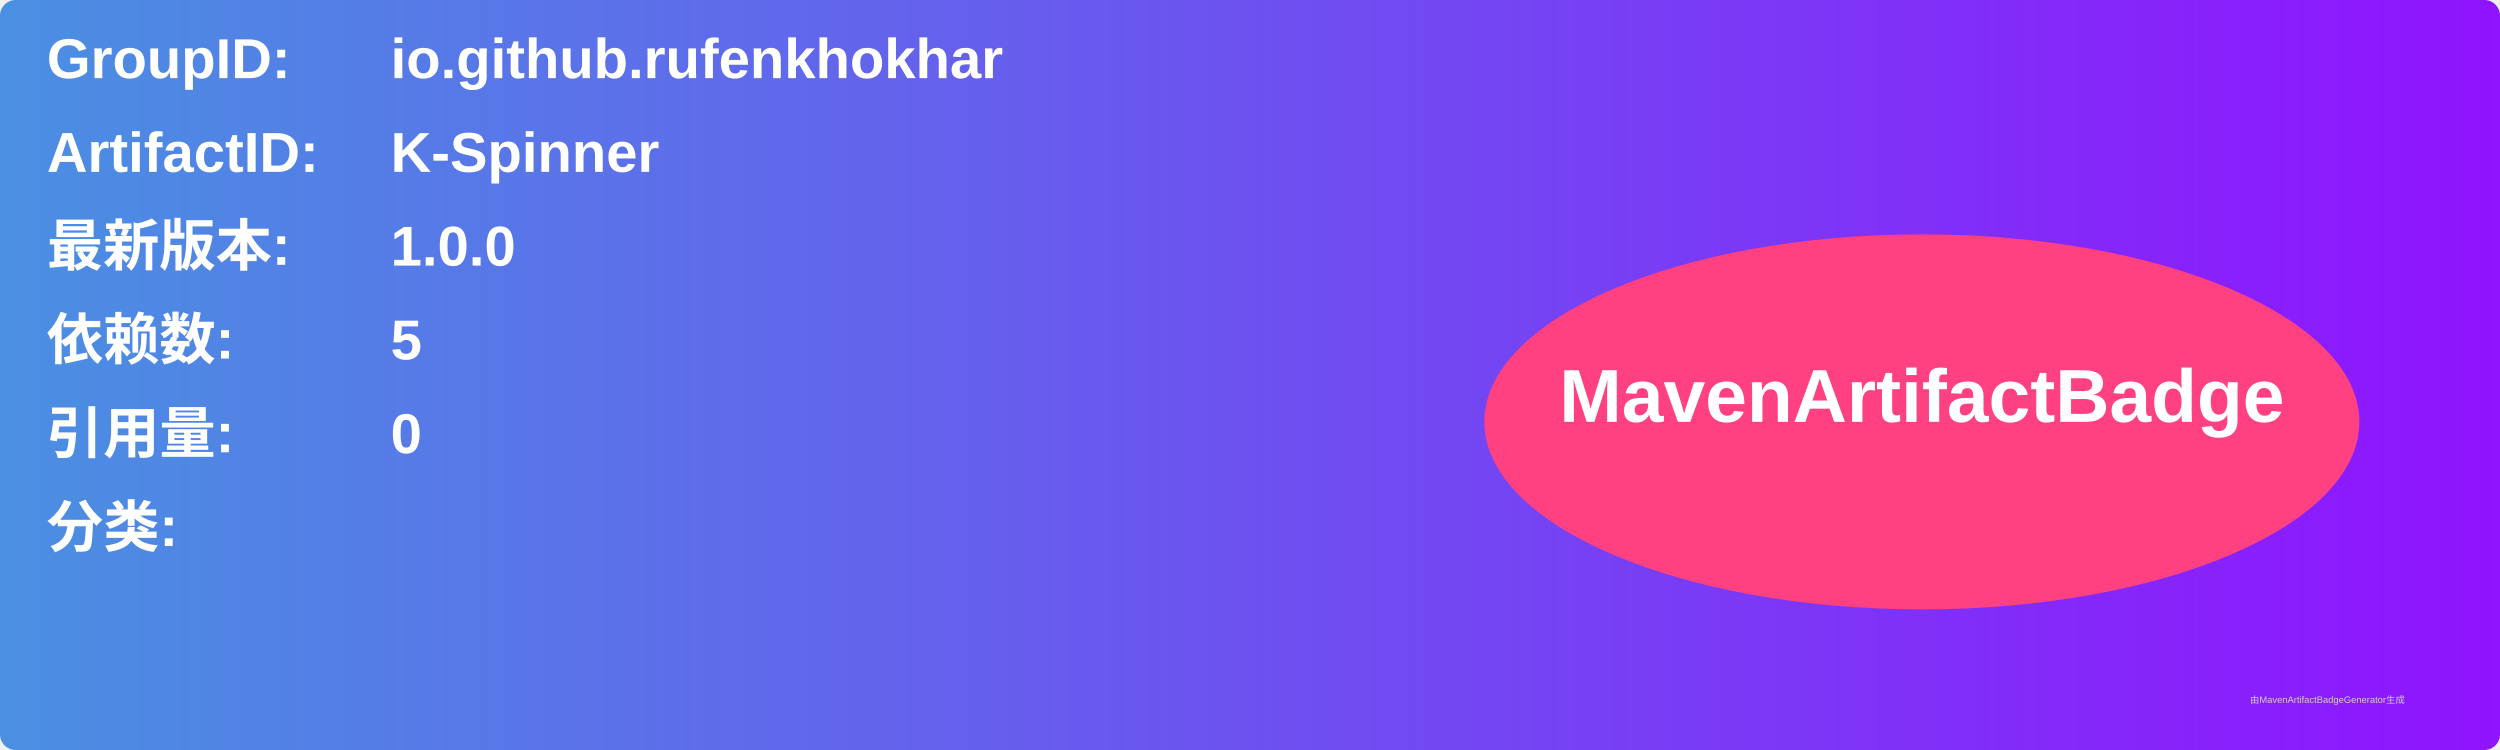
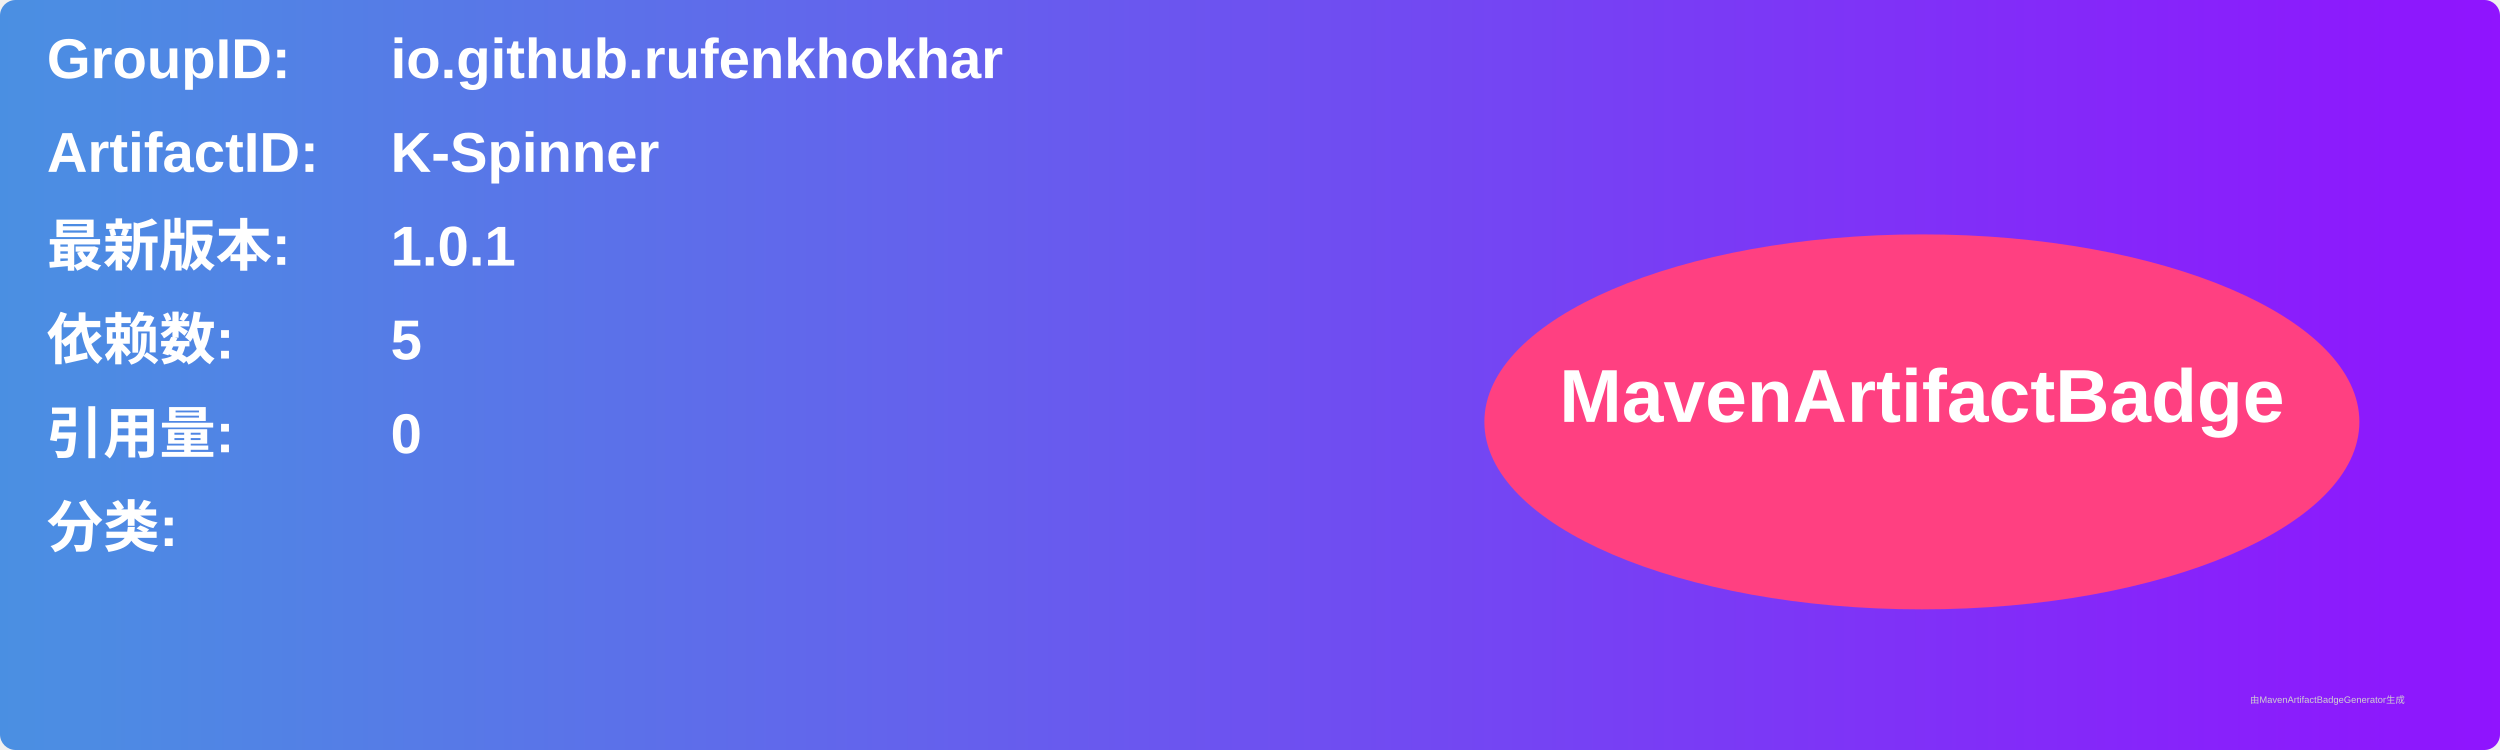
<svg xmlns="http://www.w3.org/2000/svg" width="800" height="240" viewBox="0 0 800 240">
  <linearGradient id="grad" x1="0%" y1="0%" x2="100%" y2="0%">
    <stop offset="0%" stop-color="#4a90e2" />
    <stop offset="100%" stop-color="#9013fe" />
  </linearGradient>
  <rect width="100%" height="100%" rx="5" ry="5" fill="url(#grad)" />
  <g transform="translate(15, 15)">
    <text x="0" y="10" font-family="Arial" font-size="18" fill="white" font-weight="bold" width="260">GroupID:</text>
    <text x="110" y="10" font-family="Arial" font-size="18" fill="white" font-weight="bold" width="460">io.github.rufenkhokhar</text>
    <text x="0" y="40" font-family="Arial" font-size="18" fill="white" font-weight="bold" width="260">ArtifactID:</text>
    <text x="110" y="40" font-family="Arial" font-size="18" fill="white" font-weight="bold" width="460">K-Spinner</text>
    <text x="0" y="70" font-family="Arial" font-size="18" fill="white" font-weight="bold">最新版本:</text>
    <text x="110" y="70" font-family="Arial" font-size="18" fill="white" font-weight="bold">
-       <tspan font-weight="bold">1.0.0</tspan>
+       <tspan font-weight="bold">1.0.1</tspan>
    </text>
    <text x="0" y="100" font-family="Arial" font-size="18" fill="white" font-weight="bold">依赖数: </text>
    <text x="110" y="100" font-family="Arial" font-size="18" fill="white">
      <tspan font-weight="bold">5</tspan>
    </text>
    <text x="0" y="130" font-family="Arial" font-size="18" fill="white" font-weight="bold">引用量: </text>
    <text x="110" y="130" font-family="Arial" font-size="18" fill="white">
      <tspan font-weight="bold">0</tspan>
    </text>
    <text x="0" y="160" font-family="Arial" font-size="18" fill="white" font-weight="bold">分类:</text>
    <text x="10" y="190" font-family="Arial" font-size="10" fill="white">
      <tspan font-weight="bold" />
    </text>
    <ellipse cx="600" cy="120" rx="140" ry="60" fill="#ff4081" />
    <text x="600" y="120" text-anchor="middle" font-family="Arial" font-size="24" fill="white" font-weight="bold">MavenArtifactBadge</text>
  </g>
  <text x="720" y="225" font-family="Arial" font-size="3" fill="#d0d0d0">由MavenArtifactBadgeGenerator生成</text>
</svg>
